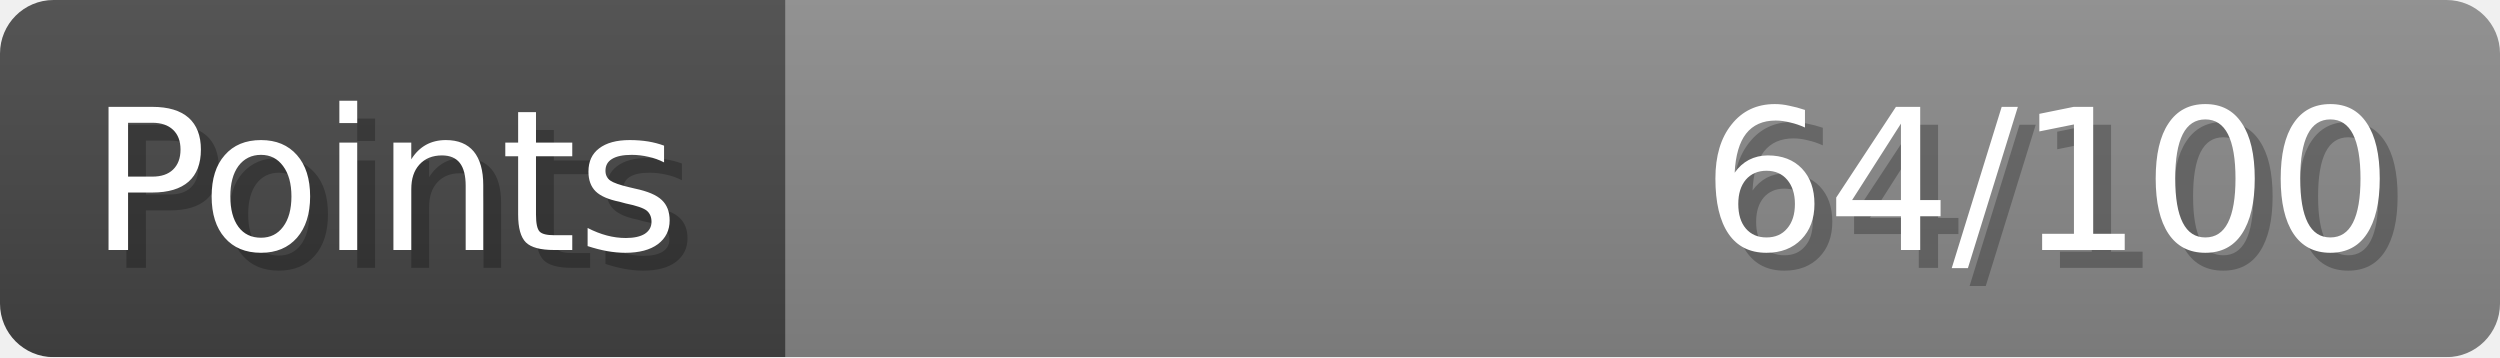
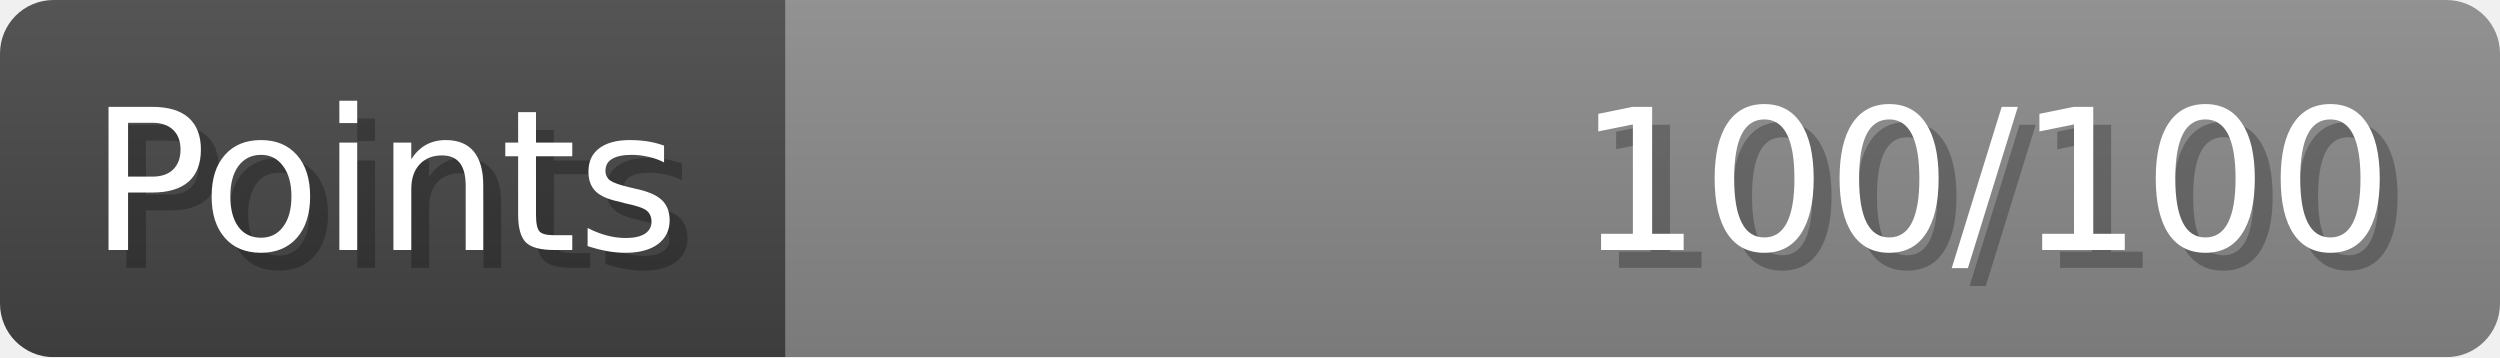
- <svg xmlns="http://www.w3.org/2000/svg" width="140px" height="20px" role="img" aria-label="Points: 64/100">
+ <svg xmlns="http://www.w3.org/2000/svg" width="140px" height="20px" role="img" aria-label="Points: 100/100">
  <linearGradient id="a" x2="0" y2="100%">
    <stop offset="0" stop-opacity=".1" stop-color="#EEE" />
    <stop offset="1" stop-opacity=".1" />
  </linearGradient>
  <mask id="m">
    <rect width="100%" height="100%" rx="3" fill="#FFF" />
  </mask>
  <g mask="url(#m)">
    <rect x="0" y="0" width="44" height="20" fill="#444" />
    <svg x="44" y="0" width="96" height="20">
      <rect width="100%" height="100%" fill="#888888" />
      <rect width="0%" height="100%" fill="#33CC11" transform="">
-         <animate attributeName="width" begin="0.5s" dur="600ms" from="0%" to="64%" repeatCount="1" fill="freeze" calcMode="spline" keyTimes="0; 1" keySplines="0.3, 0.61, 0.355, 1" />
+         <animate attributeName="width" begin="0.5s" dur="600ms" from="0%" to="100%" repeatCount="1" fill="freeze" calcMode="spline" keyTimes="0; 1" keySplines="0.3, 0.61, 0.355, 1" />
      </rect>
    </svg>
    <rect width="140" height="20" fill="url(#a)" />
  </g>
  <g aria-hidden="true" font-size="11" font-family="Verdana, DejaVu Sans, sans-serif" fill="#FFFFFF">
    <text x="6" y="15" fill="#000" opacity="0.25">Points</text>
    <text x="5" y="14">Points</text>
-     <text x="135" y="15" fill="#000" opacity="0.25" text-anchor="end">64/100</text>
-     <text x="134" y="14" text-anchor="end">64/100</text>
+     <text x="135" y="15" fill="#000" opacity="0.25" text-anchor="end">100/100</text>
+     <text x="134" y="14" text-anchor="end">100/100</text>
  </g>
</svg>
